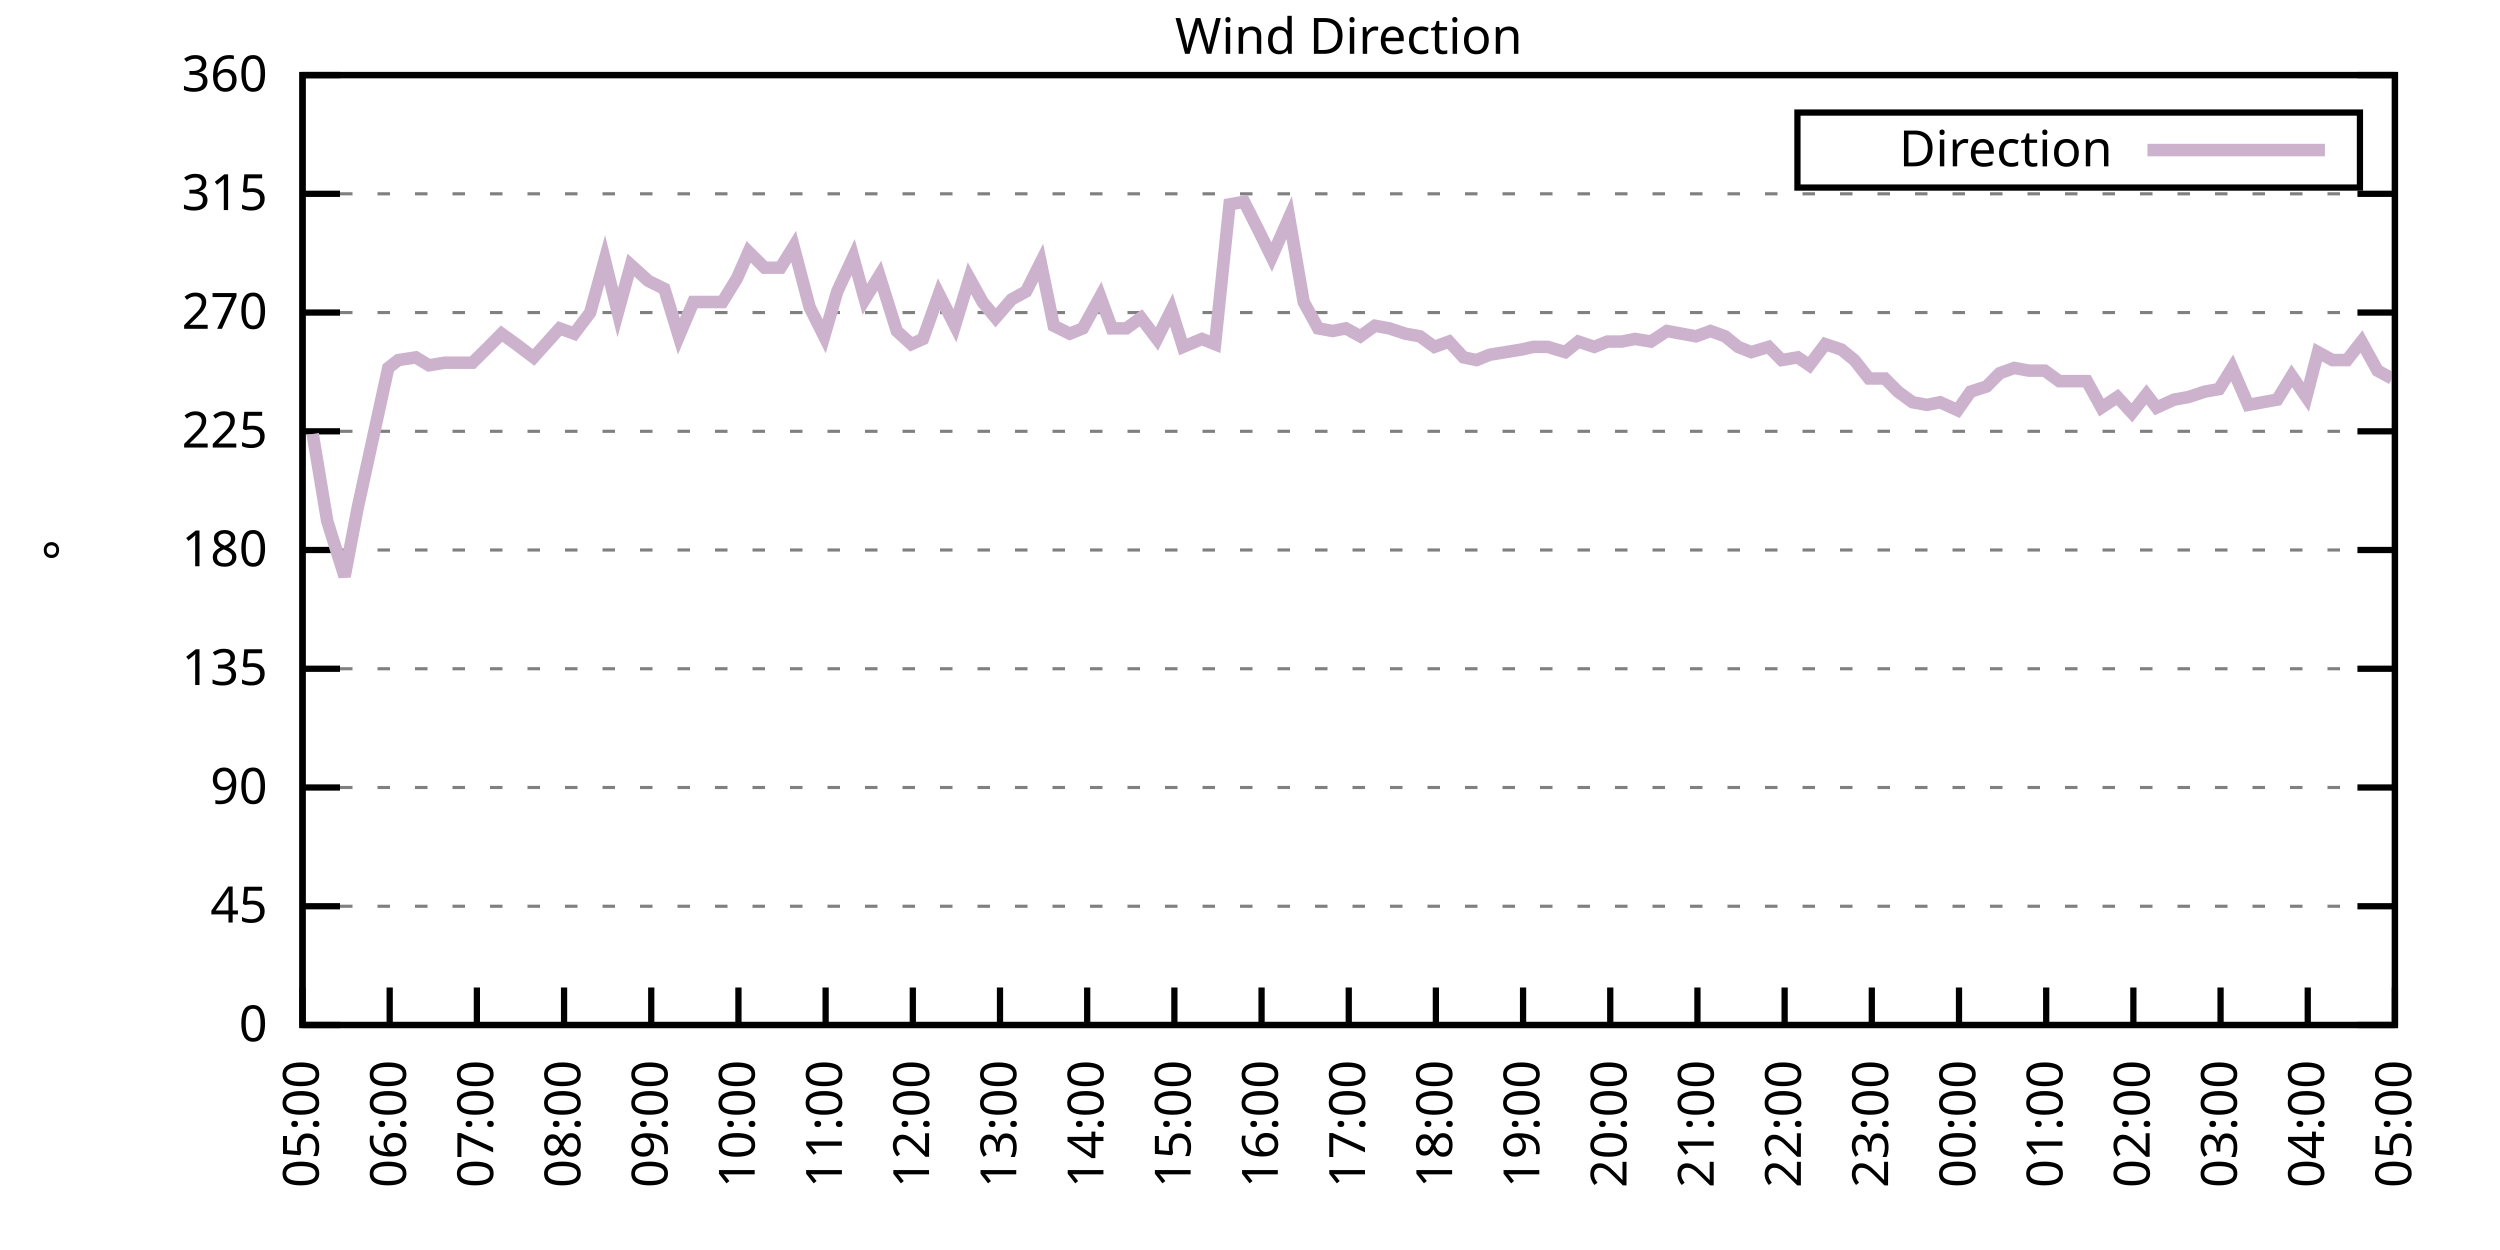
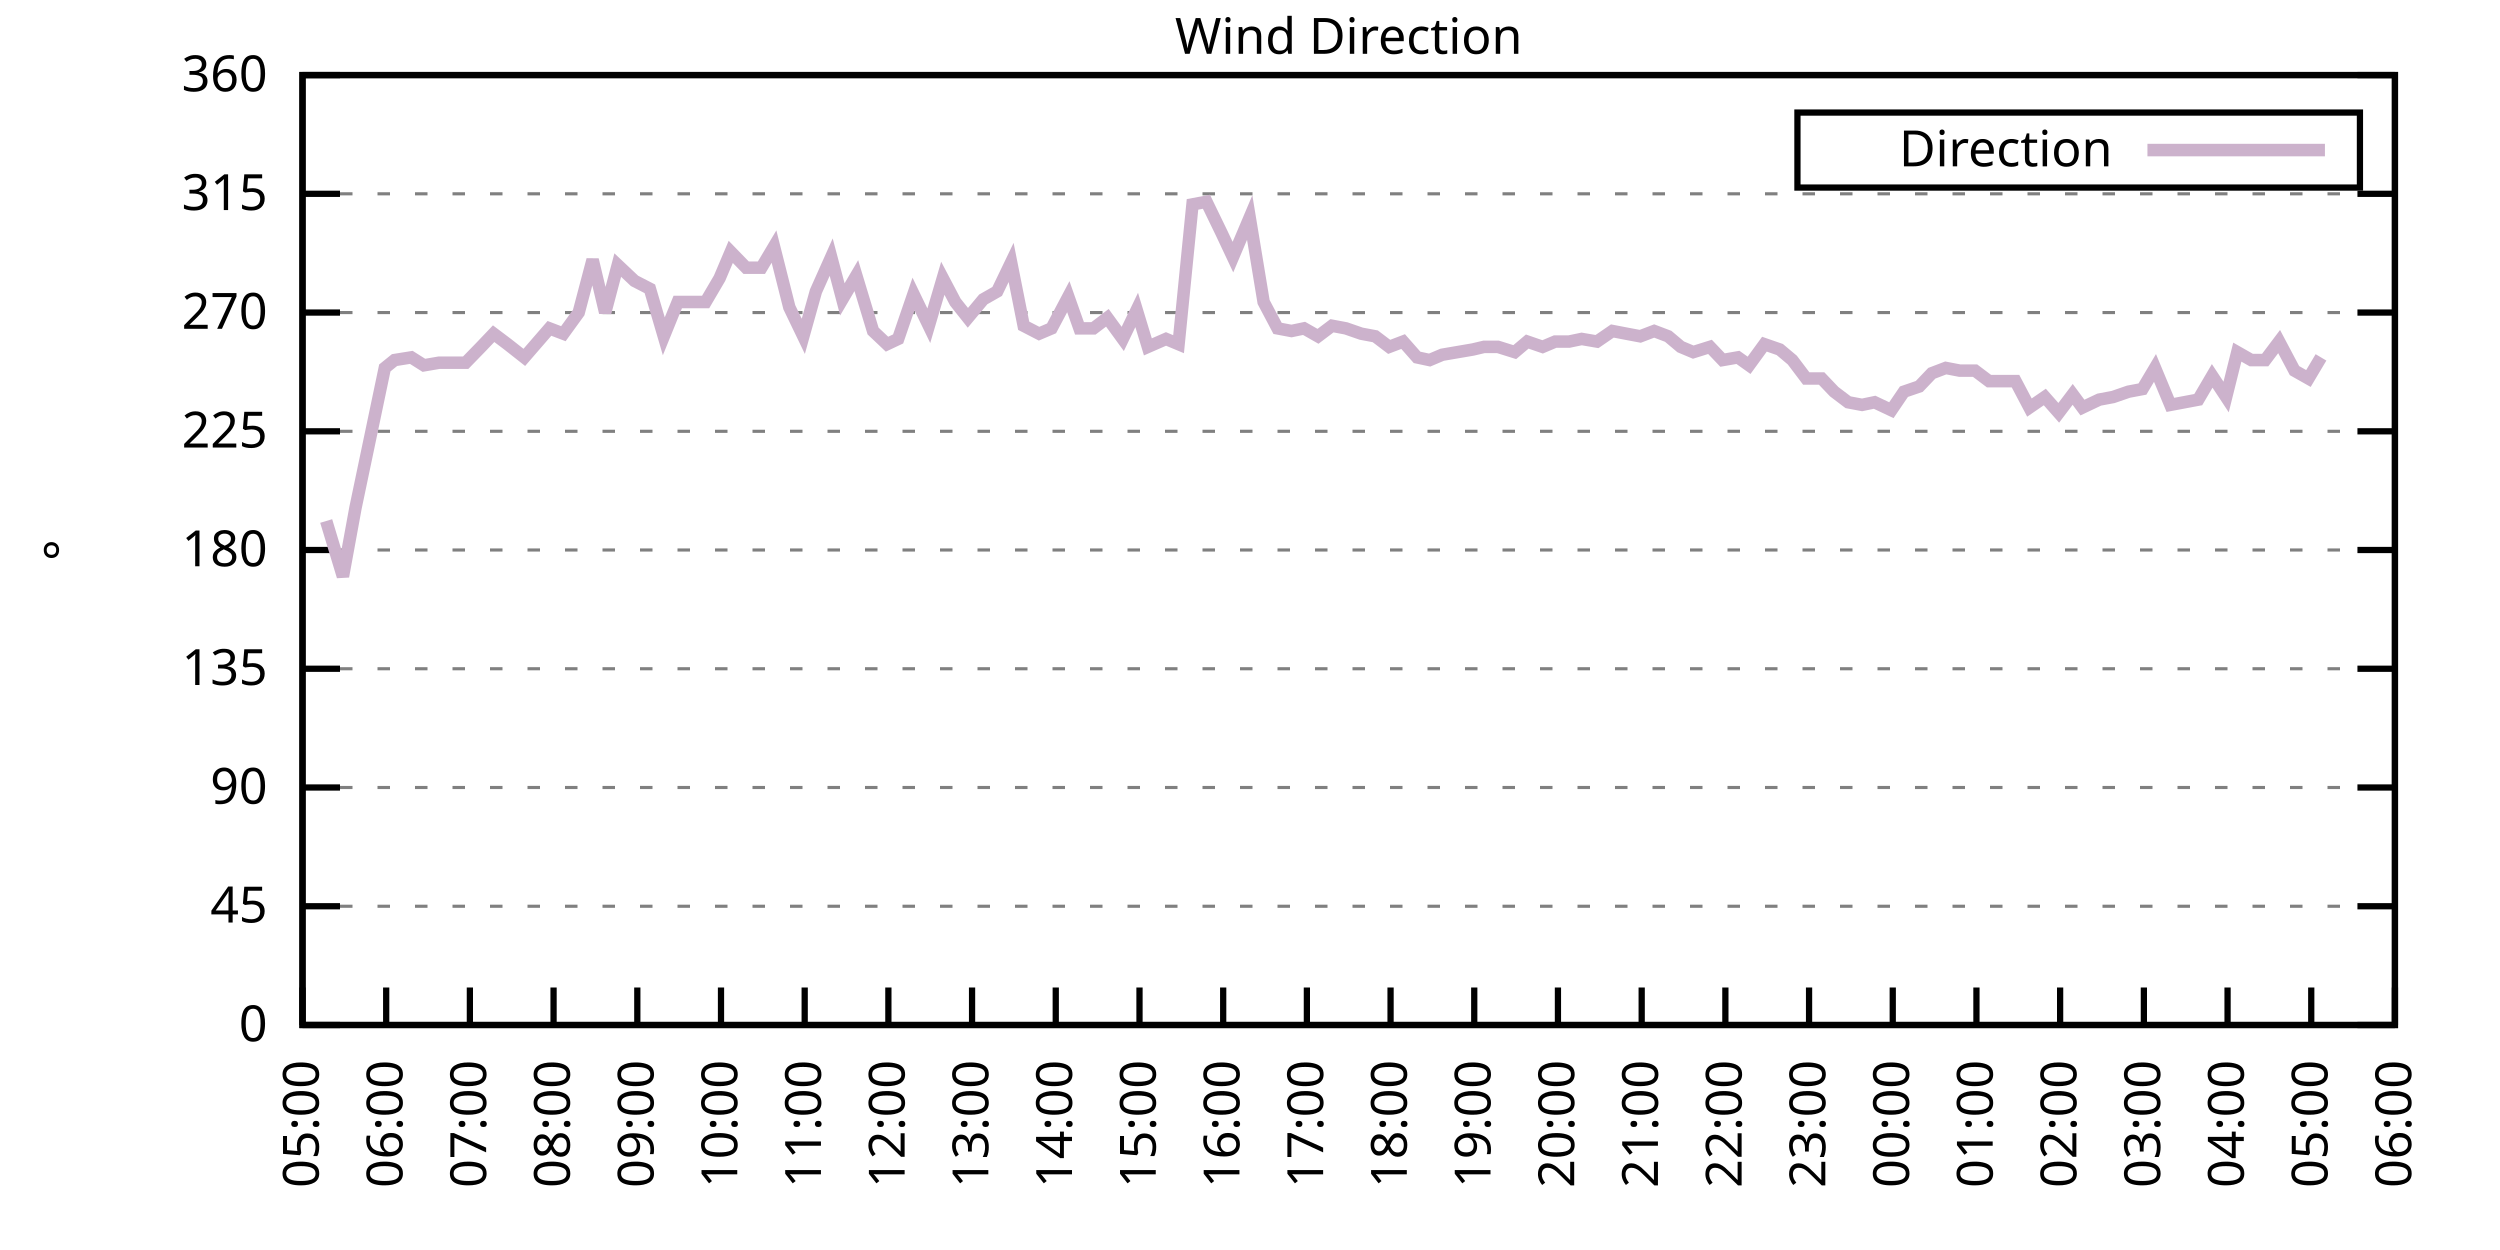
<svg xmlns="http://www.w3.org/2000/svg" xmlns:xlink="http://www.w3.org/1999/xlink" width="400" height="200" viewBox="0 0 400 200">
  <g id="gnuplot_canvas">
    <rect x="0" y="0" width="400" height="200" fill="none" />
    <defs>
      <circle id="gpDot" r="0.5" stroke-width="0.5" stroke="currentColor" />
      <path id="gpPt0" stroke-width="0.333" stroke="currentColor" d="M-1,0 h2 M0,-1 v2" />
      <path id="gpPt1" stroke-width="0.333" stroke="currentColor" d="M-1,-1 L1,1 M1,-1 L-1,1" />
      <path id="gpPt2" stroke-width="0.333" stroke="currentColor" d="M-1,0 L1,0 M0,-1 L0,1 M-1,-1 L1,1 M-1,1 L1,-1" />
      <rect id="gpPt3" stroke-width="0.333" stroke="currentColor" x="-1" y="-1" width="2" height="2" />
      <rect id="gpPt4" stroke-width="0.333" stroke="currentColor" fill="currentColor" x="-1" y="-1" width="2" height="2" />
      <circle id="gpPt5" stroke-width="0.333" stroke="currentColor" cx="0" cy="0" r="1" />
      <use xlink:href="#gpPt5" id="gpPt6" fill="currentColor" stroke="none" />
      <path id="gpPt7" stroke-width="0.333" stroke="currentColor" d="M0,-1.33 L-1.33,0.67 L1.33,0.67 z" />
      <use xlink:href="#gpPt7" id="gpPt8" fill="currentColor" stroke="none" />
      <use xlink:href="#gpPt7" id="gpPt9" stroke="currentColor" transform="rotate(180)" />
      <use xlink:href="#gpPt9" id="gpPt10" fill="currentColor" stroke="none" />
      <use xlink:href="#gpPt3" id="gpPt11" stroke="currentColor" transform="rotate(45)" />
      <use xlink:href="#gpPt11" id="gpPt12" fill="currentColor" stroke="none" />
      <path id="gpPt13" stroke-width="0.333" stroke="currentColor" d="M0,1.330 L1.265,0.411 L0.782,-1.067 L-0.782,-1.076 L-1.265,0.411 z" />
      <use xlink:href="#gpPt13" id="gpPt14" fill="currentColor" stroke="none" />
      <filter id="textbox" filterUnits="objectBoundingBox" x="0" y="0" height="1" width="1">
        <feFlood flood-color="white" flood-opacity="1" result="bgnd" />
        <feComposite in="SourceGraphic" in2="bgnd" operator="atop" />
      </filter>
      <filter id="greybox" filterUnits="objectBoundingBox" x="0" y="0" height="1" width="1">
        <feFlood flood-color="lightgrey" flood-opacity="1" result="grey" />
        <feComposite in="SourceGraphic" in2="grey" operator="atop" />
      </filter>
    </defs>
    <g fill="none" color="white" stroke="currentColor" stroke-width="1.00" stroke-linecap="butt" stroke-linejoin="miter">
</g>
    <g fill="none" color="black" stroke="currentColor" stroke-width="1.00" stroke-linecap="butt" stroke-linejoin="miter">
      <g stroke="none" shape-rendering="crispEdges">
        <polygon fill="rgb(255, 255, 255)" points="48.40,164.00 383.18,164.00 383.18,12.02 48.40,12.02 " />
      </g>
    </g>
    <g fill="none" color="black" stroke="currentColor" stroke-width="1.00" stroke-linecap="butt" stroke-linejoin="miter">
</g>
    <g fill="none" color="black" stroke="black" stroke-width="0.50" stroke-linecap="butt" stroke-linejoin="miter">
</g>
    <g fill="none" color="gray" stroke="currentColor" stroke-width="0.50" stroke-linecap="butt" stroke-linejoin="miter">
      <path stroke="gray" stroke-dasharray="2,4" class="gridline" d="M48.40,164.00 L383.19,164.00  " />
    </g>
    <g fill="none" color="gray" stroke="gray" stroke-width="1.00" stroke-linecap="butt" stroke-linejoin="miter">
</g>
    <g fill="none" color="black" stroke="currentColor" stroke-width="1.00" stroke-linecap="butt" stroke-linejoin="miter">
      <path stroke="black" d="M48.40,164.00 L54.40,164.00 M383.19,164.00 L377.19,164.00  " />
      <g transform="translate(42.80,166.60)" stroke="none" fill="black" font-family="Sans" font-size="8.00" text-anchor="end">
        <text>
          <tspan font-family="Sans"> 0</tspan>
        </text>
      </g>
    </g>
    <g fill="none" color="black" stroke="currentColor" stroke-width="1.00" stroke-linecap="butt" stroke-linejoin="miter">
</g>
    <g fill="none" color="black" stroke="black" stroke-width="0.50" stroke-linecap="butt" stroke-linejoin="miter">
</g>
    <g fill="none" color="gray" stroke="currentColor" stroke-width="0.50" stroke-linecap="butt" stroke-linejoin="miter">
      <path stroke="gray" stroke-dasharray="2,4" class="gridline" d="M48.40,145.00 L383.19,145.00  " />
    </g>
    <g fill="none" color="gray" stroke="gray" stroke-width="1.00" stroke-linecap="butt" stroke-linejoin="miter">
</g>
    <g fill="none" color="black" stroke="currentColor" stroke-width="1.00" stroke-linecap="butt" stroke-linejoin="miter">
      <path stroke="black" d="M48.40,145.00 L54.40,145.00 M383.19,145.00 L377.19,145.00  " />
      <g transform="translate(42.80,147.60)" stroke="none" fill="black" font-family="Sans" font-size="8.00" text-anchor="end">
        <text>
          <tspan font-family="Sans"> 45</tspan>
        </text>
      </g>
    </g>
    <g fill="none" color="black" stroke="currentColor" stroke-width="1.00" stroke-linecap="butt" stroke-linejoin="miter">
</g>
    <g fill="none" color="black" stroke="black" stroke-width="0.50" stroke-linecap="butt" stroke-linejoin="miter">
</g>
    <g fill="none" color="gray" stroke="currentColor" stroke-width="0.50" stroke-linecap="butt" stroke-linejoin="miter">
      <path stroke="gray" stroke-dasharray="2,4" class="gridline" d="M48.40,126.00 L383.19,126.00  " />
    </g>
    <g fill="none" color="gray" stroke="gray" stroke-width="1.00" stroke-linecap="butt" stroke-linejoin="miter">
</g>
    <g fill="none" color="black" stroke="currentColor" stroke-width="1.00" stroke-linecap="butt" stroke-linejoin="miter">
      <path stroke="black" d="M48.40,126.00 L54.40,126.00 M383.19,126.00 L377.19,126.00  " />
      <g transform="translate(42.80,128.60)" stroke="none" fill="black" font-family="Sans" font-size="8.00" text-anchor="end">
        <text>
          <tspan font-family="Sans"> 90</tspan>
        </text>
      </g>
    </g>
    <g fill="none" color="black" stroke="currentColor" stroke-width="1.00" stroke-linecap="butt" stroke-linejoin="miter">
</g>
    <g fill="none" color="black" stroke="black" stroke-width="0.50" stroke-linecap="butt" stroke-linejoin="miter">
</g>
    <g fill="none" color="gray" stroke="currentColor" stroke-width="0.50" stroke-linecap="butt" stroke-linejoin="miter">
      <path stroke="gray" stroke-dasharray="2,4" class="gridline" d="M48.40,107.00 L383.19,107.00  " />
    </g>
    <g fill="none" color="gray" stroke="gray" stroke-width="1.00" stroke-linecap="butt" stroke-linejoin="miter">
</g>
    <g fill="none" color="black" stroke="currentColor" stroke-width="1.00" stroke-linecap="butt" stroke-linejoin="miter">
      <path stroke="black" d="M48.40,107.00 L54.40,107.00 M383.19,107.00 L377.19,107.00  " />
      <g transform="translate(42.80,109.60)" stroke="none" fill="black" font-family="Sans" font-size="8.00" text-anchor="end">
        <text>
          <tspan font-family="Sans"> 135</tspan>
        </text>
      </g>
    </g>
    <g fill="none" color="black" stroke="currentColor" stroke-width="1.00" stroke-linecap="butt" stroke-linejoin="miter">
</g>
    <g fill="none" color="black" stroke="black" stroke-width="0.50" stroke-linecap="butt" stroke-linejoin="miter">
</g>
    <g fill="none" color="gray" stroke="currentColor" stroke-width="0.50" stroke-linecap="butt" stroke-linejoin="miter">
      <path stroke="gray" stroke-dasharray="2,4" class="gridline" d="M48.40,88.00 L383.19,88.00  " />
    </g>
    <g fill="none" color="gray" stroke="gray" stroke-width="1.00" stroke-linecap="butt" stroke-linejoin="miter">
</g>
    <g fill="none" color="black" stroke="currentColor" stroke-width="1.00" stroke-linecap="butt" stroke-linejoin="miter">
      <path stroke="black" d="M48.40,88.00 L54.40,88.00 M383.19,88.00 L377.19,88.00  " />
      <g transform="translate(42.80,90.60)" stroke="none" fill="black" font-family="Sans" font-size="8.00" text-anchor="end">
        <text>
          <tspan font-family="Sans"> 180</tspan>
        </text>
      </g>
    </g>
    <g fill="none" color="black" stroke="currentColor" stroke-width="1.00" stroke-linecap="butt" stroke-linejoin="miter">
</g>
    <g fill="none" color="black" stroke="black" stroke-width="0.50" stroke-linecap="butt" stroke-linejoin="miter">
</g>
    <g fill="none" color="gray" stroke="currentColor" stroke-width="0.50" stroke-linecap="butt" stroke-linejoin="miter">
      <path stroke="gray" stroke-dasharray="2,4" class="gridline" d="M48.40,69.01 L383.19,69.01  " />
    </g>
    <g fill="none" color="gray" stroke="gray" stroke-width="1.00" stroke-linecap="butt" stroke-linejoin="miter">
</g>
    <g fill="none" color="black" stroke="currentColor" stroke-width="1.00" stroke-linecap="butt" stroke-linejoin="miter">
      <path stroke="black" d="M48.40,69.01 L54.40,69.01 M383.19,69.01 L377.19,69.01  " />
      <g transform="translate(42.80,71.61)" stroke="none" fill="black" font-family="Sans" font-size="8.00" text-anchor="end">
        <text>
          <tspan font-family="Sans"> 225</tspan>
        </text>
      </g>
    </g>
    <g fill="none" color="black" stroke="currentColor" stroke-width="1.00" stroke-linecap="butt" stroke-linejoin="miter">
</g>
    <g fill="none" color="black" stroke="black" stroke-width="0.50" stroke-linecap="butt" stroke-linejoin="miter">
</g>
    <g fill="none" color="gray" stroke="currentColor" stroke-width="0.50" stroke-linecap="butt" stroke-linejoin="miter">
      <path stroke="gray" stroke-dasharray="2,4" class="gridline" d="M48.40,50.01 L383.19,50.01  " />
    </g>
    <g fill="none" color="gray" stroke="gray" stroke-width="1.00" stroke-linecap="butt" stroke-linejoin="miter">
</g>
    <g fill="none" color="black" stroke="currentColor" stroke-width="1.00" stroke-linecap="butt" stroke-linejoin="miter">
      <path stroke="black" d="M48.40,50.01 L54.40,50.01 M383.19,50.01 L377.19,50.01  " />
      <g transform="translate(42.80,52.61)" stroke="none" fill="black" font-family="Sans" font-size="8.00" text-anchor="end">
        <text>
          <tspan font-family="Sans"> 270</tspan>
        </text>
      </g>
    </g>
    <g fill="none" color="black" stroke="currentColor" stroke-width="1.00" stroke-linecap="butt" stroke-linejoin="miter">
</g>
    <g fill="none" color="black" stroke="black" stroke-width="0.50" stroke-linecap="butt" stroke-linejoin="miter">
</g>
    <g fill="none" color="gray" stroke="currentColor" stroke-width="0.50" stroke-linecap="butt" stroke-linejoin="miter">
      <path stroke="gray" stroke-dasharray="2,4" class="gridline" d="M48.40,31.01 L383.19,31.01  " />
    </g>
    <g fill="none" color="gray" stroke="gray" stroke-width="1.00" stroke-linecap="butt" stroke-linejoin="miter">
</g>
    <g fill="none" color="black" stroke="currentColor" stroke-width="1.00" stroke-linecap="butt" stroke-linejoin="miter">
      <path stroke="black" d="M48.40,31.01 L54.40,31.01 M383.19,31.01 L377.19,31.01  " />
      <g transform="translate(42.80,33.61)" stroke="none" fill="black" font-family="Sans" font-size="8.00" text-anchor="end">
        <text>
          <tspan font-family="Sans"> 315</tspan>
        </text>
      </g>
    </g>
    <g fill="none" color="black" stroke="currentColor" stroke-width="1.00" stroke-linecap="butt" stroke-linejoin="miter">
</g>
    <g fill="none" color="black" stroke="black" stroke-width="0.50" stroke-linecap="butt" stroke-linejoin="miter">
</g>
    <g fill="none" color="gray" stroke="currentColor" stroke-width="0.50" stroke-linecap="butt" stroke-linejoin="miter">
      <path stroke="gray" stroke-dasharray="2,4" class="gridline" d="M48.40,12.01 L383.19,12.01  " />
    </g>
    <g fill="none" color="gray" stroke="gray" stroke-width="1.00" stroke-linecap="butt" stroke-linejoin="miter">
</g>
    <g fill="none" color="black" stroke="currentColor" stroke-width="1.00" stroke-linecap="butt" stroke-linejoin="miter">
      <path stroke="black" d="M48.40,12.01 L54.40,12.01 M383.19,12.01 L377.19,12.01  " />
      <g transform="translate(42.80,14.61)" stroke="none" fill="black" font-family="Sans" font-size="8.00" text-anchor="end">
        <text>
          <tspan font-family="Sans"> 360</tspan>
        </text>
      </g>
    </g>
    <g fill="none" color="black" stroke="currentColor" stroke-width="1.00" stroke-linecap="butt" stroke-linejoin="miter">
      <path stroke="black" d="M48.40,164.00 L48.40,158.00  " />
      <g transform="translate(51.00,169.60) rotate(270.00)" stroke="none" fill="black" font-family="Sans" font-size="8.00" text-anchor="end">
        <text>
          <tspan font-family="Sans">05:00</tspan>
        </text>
      </g>
    </g>
    <g fill="none" color="black" stroke="currentColor" stroke-width="1.00" stroke-linecap="butt" stroke-linejoin="miter">
-       <path stroke="black" d="M62.35,164.00 L62.35,158.00  " />
-       <g transform="translate(64.95,169.60) rotate(270.00)" stroke="none" fill="black" font-family="Sans" font-size="8.00" text-anchor="end">
+       <path stroke="black" d="M61.79,164.00 L61.79,158.00  " />
+       <g transform="translate(64.39,169.60) rotate(270.00)" stroke="none" fill="black" font-family="Sans" font-size="8.00" text-anchor="end">
        <text>
          <tspan font-family="Sans">06:00</tspan>
        </text>
      </g>
    </g>
    <g fill="none" color="black" stroke="currentColor" stroke-width="1.00" stroke-linecap="butt" stroke-linejoin="miter">
-       <path stroke="black" d="M76.30,164.00 L76.30,158.00  " />
-       <g transform="translate(78.90,169.60) rotate(270.00)" stroke="none" fill="black" font-family="Sans" font-size="8.00" text-anchor="end">
+       <path stroke="black" d="M75.18,164.00 L75.18,158.00  " />
+       <g transform="translate(77.78,169.60) rotate(270.00)" stroke="none" fill="black" font-family="Sans" font-size="8.00" text-anchor="end">
        <text>
          <tspan font-family="Sans">07:00</tspan>
        </text>
      </g>
    </g>
    <g fill="none" color="black" stroke="currentColor" stroke-width="1.00" stroke-linecap="butt" stroke-linejoin="miter">
-       <path stroke="black" d="M90.25,164.00 L90.25,158.00  " />
-       <g transform="translate(92.85,169.60) rotate(270.00)" stroke="none" fill="black" font-family="Sans" font-size="8.00" text-anchor="end">
+       <path stroke="black" d="M88.57,164.00 L88.57,158.00  " />
+       <g transform="translate(91.17,169.60) rotate(270.00)" stroke="none" fill="black" font-family="Sans" font-size="8.00" text-anchor="end">
        <text>
          <tspan font-family="Sans">08:00</tspan>
        </text>
      </g>
    </g>
    <g fill="none" color="black" stroke="currentColor" stroke-width="1.00" stroke-linecap="butt" stroke-linejoin="miter">
-       <path stroke="black" d="M104.20,164.00 L104.20,158.00  " />
-       <g transform="translate(106.80,169.60) rotate(270.00)" stroke="none" fill="black" font-family="Sans" font-size="8.00" text-anchor="end">
+       <path stroke="black" d="M101.97,164.00 L101.97,158.00  " />
+       <g transform="translate(104.57,169.60) rotate(270.00)" stroke="none" fill="black" font-family="Sans" font-size="8.00" text-anchor="end">
        <text>
          <tspan font-family="Sans">09:00</tspan>
        </text>
      </g>
    </g>
    <g fill="none" color="black" stroke="currentColor" stroke-width="1.00" stroke-linecap="butt" stroke-linejoin="miter">
-       <path stroke="black" d="M118.15,164.00 L118.15,158.00  " />
-       <g transform="translate(120.75,169.60) rotate(270.00)" stroke="none" fill="black" font-family="Sans" font-size="8.00" text-anchor="end">
+       <path stroke="black" d="M115.36,164.00 L115.36,158.00  " />
+       <g transform="translate(117.96,169.60) rotate(270.00)" stroke="none" fill="black" font-family="Sans" font-size="8.00" text-anchor="end">
        <text>
          <tspan font-family="Sans">10:00</tspan>
        </text>
      </g>
    </g>
    <g fill="none" color="black" stroke="currentColor" stroke-width="1.00" stroke-linecap="butt" stroke-linejoin="miter">
-       <path stroke="black" d="M132.10,164.00 L132.10,158.00  " />
-       <g transform="translate(134.70,169.60) rotate(270.00)" stroke="none" fill="black" font-family="Sans" font-size="8.00" text-anchor="end">
+       <path stroke="black" d="M128.75,164.00 L128.75,158.00  " />
+       <g transform="translate(131.35,169.60) rotate(270.00)" stroke="none" fill="black" font-family="Sans" font-size="8.00" text-anchor="end">
        <text>
          <tspan font-family="Sans">11:00</tspan>
        </text>
      </g>
    </g>
    <g fill="none" color="black" stroke="currentColor" stroke-width="1.00" stroke-linecap="butt" stroke-linejoin="miter">
-       <path stroke="black" d="M146.05,164.00 L146.05,158.00  " />
-       <g transform="translate(148.65,169.60) rotate(270.00)" stroke="none" fill="black" font-family="Sans" font-size="8.00" text-anchor="end">
+       <path stroke="black" d="M142.14,164.00 L142.14,158.00  " />
+       <g transform="translate(144.74,169.60) rotate(270.00)" stroke="none" fill="black" font-family="Sans" font-size="8.00" text-anchor="end">
        <text>
          <tspan font-family="Sans">12:00</tspan>
        </text>
      </g>
    </g>
    <g fill="none" color="black" stroke="currentColor" stroke-width="1.00" stroke-linecap="butt" stroke-linejoin="miter">
-       <path stroke="black" d="M160.00,164.00 L160.00,158.00  " />
-       <g transform="translate(162.60,169.60) rotate(270.00)" stroke="none" fill="black" font-family="Sans" font-size="8.00" text-anchor="end">
+       <path stroke="black" d="M155.53,164.00 L155.53,158.00  " />
+       <g transform="translate(158.13,169.60) rotate(270.00)" stroke="none" fill="black" font-family="Sans" font-size="8.00" text-anchor="end">
        <text>
          <tspan font-family="Sans">13:00</tspan>
        </text>
      </g>
    </g>
    <g fill="none" color="black" stroke="currentColor" stroke-width="1.00" stroke-linecap="butt" stroke-linejoin="miter">
-       <path stroke="black" d="M173.95,164.00 L173.95,158.00  " />
-       <g transform="translate(176.55,169.60) rotate(270.00)" stroke="none" fill="black" font-family="Sans" font-size="8.00" text-anchor="end">
+       <path stroke="black" d="M168.92,164.00 L168.92,158.00  " />
+       <g transform="translate(171.52,169.60) rotate(270.00)" stroke="none" fill="black" font-family="Sans" font-size="8.00" text-anchor="end">
        <text>
          <tspan font-family="Sans">14:00</tspan>
        </text>
      </g>
    </g>
    <g fill="none" color="black" stroke="currentColor" stroke-width="1.00" stroke-linecap="butt" stroke-linejoin="miter">
-       <path stroke="black" d="M187.90,164.00 L187.90,158.00  " />
-       <g transform="translate(190.50,169.60) rotate(270.00)" stroke="none" fill="black" font-family="Sans" font-size="8.00" text-anchor="end">
+       <path stroke="black" d="M182.32,164.00 L182.32,158.00  " />
+       <g transform="translate(184.92,169.60) rotate(270.00)" stroke="none" fill="black" font-family="Sans" font-size="8.00" text-anchor="end">
        <text>
          <tspan font-family="Sans">15:00</tspan>
        </text>
      </g>
    </g>
    <g fill="none" color="black" stroke="currentColor" stroke-width="1.00" stroke-linecap="butt" stroke-linejoin="miter">
-       <path stroke="black" d="M201.85,164.00 L201.85,158.00  " />
-       <g transform="translate(204.45,169.60) rotate(270.00)" stroke="none" fill="black" font-family="Sans" font-size="8.00" text-anchor="end">
+       <path stroke="black" d="M195.71,164.00 L195.71,158.00  " />
+       <g transform="translate(198.31,169.60) rotate(270.00)" stroke="none" fill="black" font-family="Sans" font-size="8.00" text-anchor="end">
        <text>
          <tspan font-family="Sans">16:00</tspan>
        </text>
      </g>
    </g>
    <g fill="none" color="black" stroke="currentColor" stroke-width="1.00" stroke-linecap="butt" stroke-linejoin="miter">
-       <path stroke="black" d="M215.80,164.00 L215.80,158.00  " />
-       <g transform="translate(218.40,169.60) rotate(270.00)" stroke="none" fill="black" font-family="Sans" font-size="8.00" text-anchor="end">
+       <path stroke="black" d="M209.10,164.00 L209.10,158.00  " />
+       <g transform="translate(211.70,169.60) rotate(270.00)" stroke="none" fill="black" font-family="Sans" font-size="8.00" text-anchor="end">
        <text>
          <tspan font-family="Sans">17:00</tspan>
        </text>
      </g>
    </g>
    <g fill="none" color="black" stroke="currentColor" stroke-width="1.00" stroke-linecap="butt" stroke-linejoin="miter">
-       <path stroke="black" d="M229.74,164.00 L229.74,158.00  " />
-       <g transform="translate(232.34,169.60) rotate(270.00)" stroke="none" fill="black" font-family="Sans" font-size="8.00" text-anchor="end">
+       <path stroke="black" d="M222.49,164.00 L222.49,158.00  " />
+       <g transform="translate(225.09,169.60) rotate(270.00)" stroke="none" fill="black" font-family="Sans" font-size="8.00" text-anchor="end">
        <text>
          <tspan font-family="Sans">18:00</tspan>
        </text>
      </g>
    </g>
    <g fill="none" color="black" stroke="currentColor" stroke-width="1.00" stroke-linecap="butt" stroke-linejoin="miter">
-       <path stroke="black" d="M243.69,164.00 L243.69,158.00  " />
-       <g transform="translate(246.29,169.60) rotate(270.00)" stroke="none" fill="black" font-family="Sans" font-size="8.00" text-anchor="end">
+       <path stroke="black" d="M235.88,164.00 L235.88,158.00  " />
+       <g transform="translate(238.48,169.60) rotate(270.00)" stroke="none" fill="black" font-family="Sans" font-size="8.00" text-anchor="end">
        <text>
          <tspan font-family="Sans">19:00</tspan>
        </text>
      </g>
    </g>
    <g fill="none" color="black" stroke="currentColor" stroke-width="1.00" stroke-linecap="butt" stroke-linejoin="miter">
-       <path stroke="black" d="M257.64,164.00 L257.64,158.00  " />
-       <g transform="translate(260.24,169.60) rotate(270.00)" stroke="none" fill="black" font-family="Sans" font-size="8.00" text-anchor="end">
+       <path stroke="black" d="M249.27,164.00 L249.27,158.00  " />
+       <g transform="translate(251.87,169.60) rotate(270.00)" stroke="none" fill="black" font-family="Sans" font-size="8.00" text-anchor="end">
        <text>
          <tspan font-family="Sans">20:00</tspan>
        </text>
      </g>
    </g>
    <g fill="none" color="black" stroke="currentColor" stroke-width="1.00" stroke-linecap="butt" stroke-linejoin="miter">
-       <path stroke="black" d="M271.59,164.00 L271.59,158.00  " />
-       <g transform="translate(274.19,169.60) rotate(270.00)" stroke="none" fill="black" font-family="Sans" font-size="8.00" text-anchor="end">
+       <path stroke="black" d="M262.67,164.00 L262.67,158.00  " />
+       <g transform="translate(265.27,169.60) rotate(270.00)" stroke="none" fill="black" font-family="Sans" font-size="8.00" text-anchor="end">
        <text>
          <tspan font-family="Sans">21:00</tspan>
        </text>
      </g>
    </g>
    <g fill="none" color="black" stroke="currentColor" stroke-width="1.00" stroke-linecap="butt" stroke-linejoin="miter">
-       <path stroke="black" d="M285.54,164.00 L285.54,158.00  " />
-       <g transform="translate(288.14,169.60) rotate(270.00)" stroke="none" fill="black" font-family="Sans" font-size="8.00" text-anchor="end">
+       <path stroke="black" d="M276.06,164.00 L276.06,158.00  " />
+       <g transform="translate(278.66,169.60) rotate(270.00)" stroke="none" fill="black" font-family="Sans" font-size="8.00" text-anchor="end">
        <text>
          <tspan font-family="Sans">22:00</tspan>
        </text>
      </g>
    </g>
    <g fill="none" color="black" stroke="currentColor" stroke-width="1.00" stroke-linecap="butt" stroke-linejoin="miter">
-       <path stroke="black" d="M299.49,164.00 L299.49,158.00  " />
-       <g transform="translate(302.09,169.60) rotate(270.00)" stroke="none" fill="black" font-family="Sans" font-size="8.00" text-anchor="end">
+       <path stroke="black" d="M289.45,164.00 L289.45,158.00  " />
+       <g transform="translate(292.05,169.60) rotate(270.00)" stroke="none" fill="black" font-family="Sans" font-size="8.00" text-anchor="end">
        <text>
          <tspan font-family="Sans">23:00</tspan>
        </text>
      </g>
    </g>
    <g fill="none" color="black" stroke="currentColor" stroke-width="1.00" stroke-linecap="butt" stroke-linejoin="miter">
-       <path stroke="black" d="M313.44,164.00 L313.44,158.00  " />
-       <g transform="translate(316.04,169.60) rotate(270.00)" stroke="none" fill="black" font-family="Sans" font-size="8.00" text-anchor="end">
+       <path stroke="black" d="M302.84,164.00 L302.84,158.00  " />
+       <g transform="translate(305.44,169.60) rotate(270.00)" stroke="none" fill="black" font-family="Sans" font-size="8.00" text-anchor="end">
        <text>
          <tspan font-family="Sans">00:00</tspan>
        </text>
      </g>
    </g>
    <g fill="none" color="black" stroke="currentColor" stroke-width="1.00" stroke-linecap="butt" stroke-linejoin="miter">
-       <path stroke="black" d="M327.39,164.00 L327.39,158.00  " />
-       <g transform="translate(329.99,169.60) rotate(270.00)" stroke="none" fill="black" font-family="Sans" font-size="8.00" text-anchor="end">
+       <path stroke="black" d="M316.23,164.00 L316.23,158.00  " />
+       <g transform="translate(318.83,169.60) rotate(270.00)" stroke="none" fill="black" font-family="Sans" font-size="8.00" text-anchor="end">
        <text>
          <tspan font-family="Sans">01:00</tspan>
        </text>
      </g>
    </g>
    <g fill="none" color="black" stroke="currentColor" stroke-width="1.00" stroke-linecap="butt" stroke-linejoin="miter">
-       <path stroke="black" d="M341.34,164.00 L341.34,158.00  " />
-       <g transform="translate(343.94,169.60) rotate(270.00)" stroke="none" fill="black" font-family="Sans" font-size="8.00" text-anchor="end">
+       <path stroke="black" d="M329.62,164.00 L329.62,158.00  " />
+       <g transform="translate(332.22,169.60) rotate(270.00)" stroke="none" fill="black" font-family="Sans" font-size="8.00" text-anchor="end">
        <text>
          <tspan font-family="Sans">02:00</tspan>
        </text>
      </g>
    </g>
    <g fill="none" color="black" stroke="currentColor" stroke-width="1.00" stroke-linecap="butt" stroke-linejoin="miter">
-       <path stroke="black" d="M355.29,164.00 L355.29,158.00  " />
-       <g transform="translate(357.89,169.60) rotate(270.00)" stroke="none" fill="black" font-family="Sans" font-size="8.00" text-anchor="end">
+       <path stroke="black" d="M343.02,164.00 L343.02,158.00  " />
+       <g transform="translate(345.62,169.60) rotate(270.00)" stroke="none" fill="black" font-family="Sans" font-size="8.00" text-anchor="end">
        <text>
          <tspan font-family="Sans">03:00</tspan>
        </text>
      </g>
    </g>
    <g fill="none" color="black" stroke="currentColor" stroke-width="1.00" stroke-linecap="butt" stroke-linejoin="miter">
-       <path stroke="black" d="M369.24,164.00 L369.24,158.00  " />
-       <g transform="translate(371.84,169.60) rotate(270.00)" stroke="none" fill="black" font-family="Sans" font-size="8.00" text-anchor="end">
+       <path stroke="black" d="M356.41,164.00 L356.41,158.00  " />
+       <g transform="translate(359.01,169.60) rotate(270.00)" stroke="none" fill="black" font-family="Sans" font-size="8.00" text-anchor="end">
        <text>
          <tspan font-family="Sans">04:00</tspan>
+         </text>
+       </g>
+     </g>
+     <g fill="none" color="black" stroke="currentColor" stroke-width="1.00" stroke-linecap="butt" stroke-linejoin="miter">
+       <path stroke="black" d="M369.80,164.00 L369.80,158.00  " />
+       <g transform="translate(372.40,169.60) rotate(270.00)" stroke="none" fill="black" font-family="Sans" font-size="8.00" text-anchor="end">
+         <text>
+           <tspan font-family="Sans">05:00</tspan>
        </text>
      </g>
    </g>
    <g fill="none" color="black" stroke="currentColor" stroke-width="1.00" stroke-linecap="butt" stroke-linejoin="miter">
      <path stroke="black" d="M383.19,164.00 L383.19,158.00  " />
      <g transform="translate(385.79,169.60) rotate(270.00)" stroke="none" fill="black" font-family="Sans" font-size="8.00" text-anchor="end">
        <text>
-           <tspan font-family="Sans">05:00</tspan>
+           <tspan font-family="Sans">06:00</tspan>
        </text>
      </g>
    </g>
    <g fill="none" color="black" stroke="currentColor" stroke-width="1.00" stroke-linecap="butt" stroke-linejoin="miter">
</g>
    <g fill="none" color="black" stroke="currentColor" stroke-width="1.00" stroke-linecap="butt" stroke-linejoin="miter">
      <path stroke="black" d="M48.40,12.01 L48.40,164.00 L383.19,164.00 L383.19,12.01 L48.40,12.01 Z  " />
    </g>
    <g fill="none" color="black" stroke="currentColor" stroke-width="1.00" stroke-linecap="butt" stroke-linejoin="miter">
</g>
    <g fill="none" color="black" stroke="currentColor" stroke-width="1.00" stroke-linecap="butt" stroke-linejoin="miter">
      <path stroke="black" d="M287.59,30.01 L287.59,18.01 L377.59,18.01 L377.59,30.01 L287.59,30.01 Z  " />
    </g>
    <g id="Wind_direction_plot_1">
      <g fill="none" color="white" stroke="black" stroke-width="2.00" stroke-linecap="butt" stroke-linejoin="miter">
</g>
      <g fill="none" color="black" stroke="currentColor" stroke-width="2.00" stroke-linecap="butt" stroke-linejoin="miter">
        <g transform="translate(337.99,26.61)" stroke="none" fill="black" font-family="Sans" font-size="8.00" text-anchor="end">
          <text>
            <tspan font-family="Sans">Direction</tspan>
          </text>
        </g>
      </g>
      <g fill="none" color="black" stroke="currentColor" stroke-width="2.00" stroke-linecap="butt" stroke-linejoin="miter">
-         <path stroke="rgb(204, 178, 204)" d="M343.59,24.01 L371.99,24.01 M50.03,69.43 L52.35,83.36 L55.14,92.23 L57.23,81.25 L62.12,58.87 L63.74,57.61   L66.53,57.18 L68.63,58.45 L71.18,58.03 L73.51,58.03 L75.60,58.03 L78.16,55.50 L80.25,53.39 L82.58,55.07   L85.37,57.18 L89.55,52.54 L91.88,53.39 L94.43,50.01 L96.76,41.56 L98.85,50.01 L100.94,42.41 L103.73,44.94   L106.29,46.21 L108.62,53.81 L110.94,48.32 L113.27,48.32 L115.59,48.32 L117.92,44.52 L119.78,40.30 L122.33,42.83   L124.89,42.83 L126.98,39.45 L129.54,49.16 L131.87,53.81 L133.96,46.63 L136.51,41.14 L138.37,47.90 L140.70,44.10   L143.49,52.96 L145.81,55.07 L147.67,54.23 L150.23,47.05 L152.79,52.12 L155.11,44.52 L157.21,48.32 L159.30,50.85   L161.86,47.90 L164.18,46.63 L166.51,41.99 L168.60,52.12 L171.16,53.39 L173.25,52.54 L176.04,47.47 L177.90,52.54   L180.22,52.54 L182.55,50.85 L185.11,54.23 L187.43,49.59 L189.29,55.50 L192.31,54.23 L194.41,55.07 L196.73,32.70   L199.06,32.28 L201.61,37.34 L203.47,41.14 L206.26,34.81 L208.59,48.32 L210.91,52.54 L213.24,52.96 L215.33,52.54   L217.65,53.81 L219.98,52.12 L222.30,52.54 L224.86,53.39 L227.19,53.81 L229.51,55.50 L231.84,54.65 L234.16,57.18   L236.25,57.61 L238.35,56.76 L240.90,56.34 L243.46,55.92 L245.32,55.50 L247.65,55.50 L250.44,56.34 L252.53,54.65   L255.09,55.50 L257.18,54.65 L259.50,54.65 L261.60,54.23 L264.15,54.65 L266.71,52.96 L269.04,53.39 L271.36,53.81   L273.69,52.96 L276.01,53.81 L278.10,55.50 L280.20,56.34 L282.99,55.50 L285.08,57.61 L287.64,57.18 L289.50,58.45   L292.05,55.07 L294.61,55.92 L296.70,57.61 L299.03,60.56 L301.58,60.56 L303.68,62.67 L306.00,64.36 L308.33,64.78   L310.42,64.36 L313.21,65.63 L315.30,62.67 L317.86,61.83 L319.95,59.72 L322.28,58.87 L324.60,59.30 L327.16,59.30   L329.48,60.98 L333.90,60.98 L336.23,65.21 L338.78,63.52 L341.11,66.05 L343.43,63.10 L345.06,65.21 L347.85,63.94   L350.18,63.52 L352.73,62.67 L355.06,62.25 L357.15,58.87 L359.71,64.78 L362.03,64.36 L364.36,63.94 L366.68,60.14   L369.01,63.52 L370.87,56.34 L373.19,57.61 L375.52,57.61 L377.84,54.65 L380.40,59.30 L382.73,60.56  " />
+         <path stroke="rgb(204, 178, 204)" d="M343.59,24.01 L371.99,24.01 M52.19,83.36 L54.87,92.23 L56.88,81.25 L61.57,58.87 L63.13,57.61 L65.81,57.18   L67.82,58.45 L70.27,58.03 L72.50,58.03 L74.51,58.03 L76.97,55.50 L78.98,53.39 L81.21,55.07 L83.89,57.18   L87.91,52.54 L90.14,53.39 L92.59,50.01 L94.82,41.56 L96.83,50.01 L98.84,42.41 L101.52,44.94 L103.98,46.21   L106.21,53.81 L108.44,48.32 L110.67,48.32 L112.90,48.32 L115.13,44.52 L116.92,40.30 L119.38,42.83 L121.83,42.83   L123.84,39.45 L126.29,49.16 L128.53,53.81 L130.54,46.63 L132.99,41.14 L134.78,47.90 L137.01,44.10 L139.69,52.96   L141.92,55.07 L143.70,54.23 L146.16,47.05 L148.61,52.12 L150.85,44.52 L152.85,48.32 L154.86,50.85 L157.32,47.90   L159.55,46.63 L161.78,41.99 L163.79,52.12 L166.25,53.39 L168.25,52.54 L170.93,47.47 L172.72,52.54 L174.95,52.54   L177.18,50.85 L179.64,54.23 L181.87,49.59 L183.66,55.50 L186.56,54.23 L188.57,55.07 L190.80,32.70 L193.03,32.28   L195.48,37.34 L197.27,41.14 L199.95,34.81 L202.18,48.32 L204.41,52.54 L206.64,52.96 L208.65,52.54 L210.88,53.81   L213.12,52.12 L215.35,52.54 L217.80,53.39 L220.04,53.81 L222.27,55.50 L224.50,54.65 L226.73,57.18 L228.74,57.61   L230.75,56.76 L233.20,56.34 L235.66,55.92 L237.44,55.50 L239.68,55.50 L242.36,56.34 L244.36,54.65 L246.82,55.50   L248.83,54.65 L251.06,54.65 L253.07,54.23 L255.52,54.65 L257.98,52.96 L260.21,53.39 L262.44,53.81 L264.67,52.96   L266.91,53.81 L268.92,55.50 L270.92,56.34 L273.60,55.50 L275.61,57.61 L278.07,57.18 L279.85,58.45 L282.31,55.07   L284.76,55.92 L286.77,57.61 L289.00,60.56 L291.46,60.56 L293.47,62.67 L295.70,64.36 L297.93,64.78 L299.94,64.36   L302.62,65.63 L304.63,62.67 L307.08,61.83 L309.09,59.72 L311.32,58.87 L313.55,59.30 L316.01,59.30 L318.24,60.98   L322.48,60.98 L324.71,65.21 L327.17,63.52 L329.40,66.05 L331.63,63.10 L333.19,65.21 L335.87,63.94 L338.10,63.52   L340.56,62.67 L342.79,62.25 L344.80,58.87 L347.26,64.78 L349.49,64.36 L351.72,63.94 L353.95,60.14 L356.18,63.52   L357.97,56.34 L360.20,57.61 L362.43,57.61 L364.66,54.65 L367.12,59.30 L369.35,60.56 L371.36,57.18  " />
      </g>
    </g>
    <g fill="none" color="black" stroke="currentColor" stroke-width="2.00" stroke-linecap="butt" stroke-linejoin="miter">
</g>
    <g fill="none" color="black" stroke="black" stroke-width="1.00" stroke-linecap="butt" stroke-linejoin="miter">
</g>
    <g fill="none" color="black" stroke="currentColor" stroke-width="1.00" stroke-linecap="butt" stroke-linejoin="miter">
      <path stroke="black" d="M48.40,12.01 L48.40,164.00 L383.19,164.00 L383.19,12.01 L48.40,12.01 Z  " />
      <g transform="translate(12.80,88.01) rotate(270.00)" stroke="none" fill="black" font-family="Sans" font-size="8.00" text-anchor="middle">
        <text>
          <tspan font-family="Sans">°</tspan>
        </text>
      </g>
    </g>
    <g fill="none" color="black" stroke="currentColor" stroke-width="1.00" stroke-linecap="butt" stroke-linejoin="miter">
</g>
    <g fill="none" color="black" stroke="currentColor" stroke-width="1.00" stroke-linecap="butt" stroke-linejoin="miter">
      <g transform="translate(215.79,8.61)" stroke="none" fill="black" font-family="Sans" font-size="8.00" text-anchor="middle">
        <text>
          <tspan font-family="Sans">Wind Direction</tspan>
        </text>
      </g>
    </g>
    <g fill="none" color="black" stroke="currentColor" stroke-width="1.00" stroke-linecap="butt" stroke-linejoin="miter">
</g>
  </g>
</svg>
